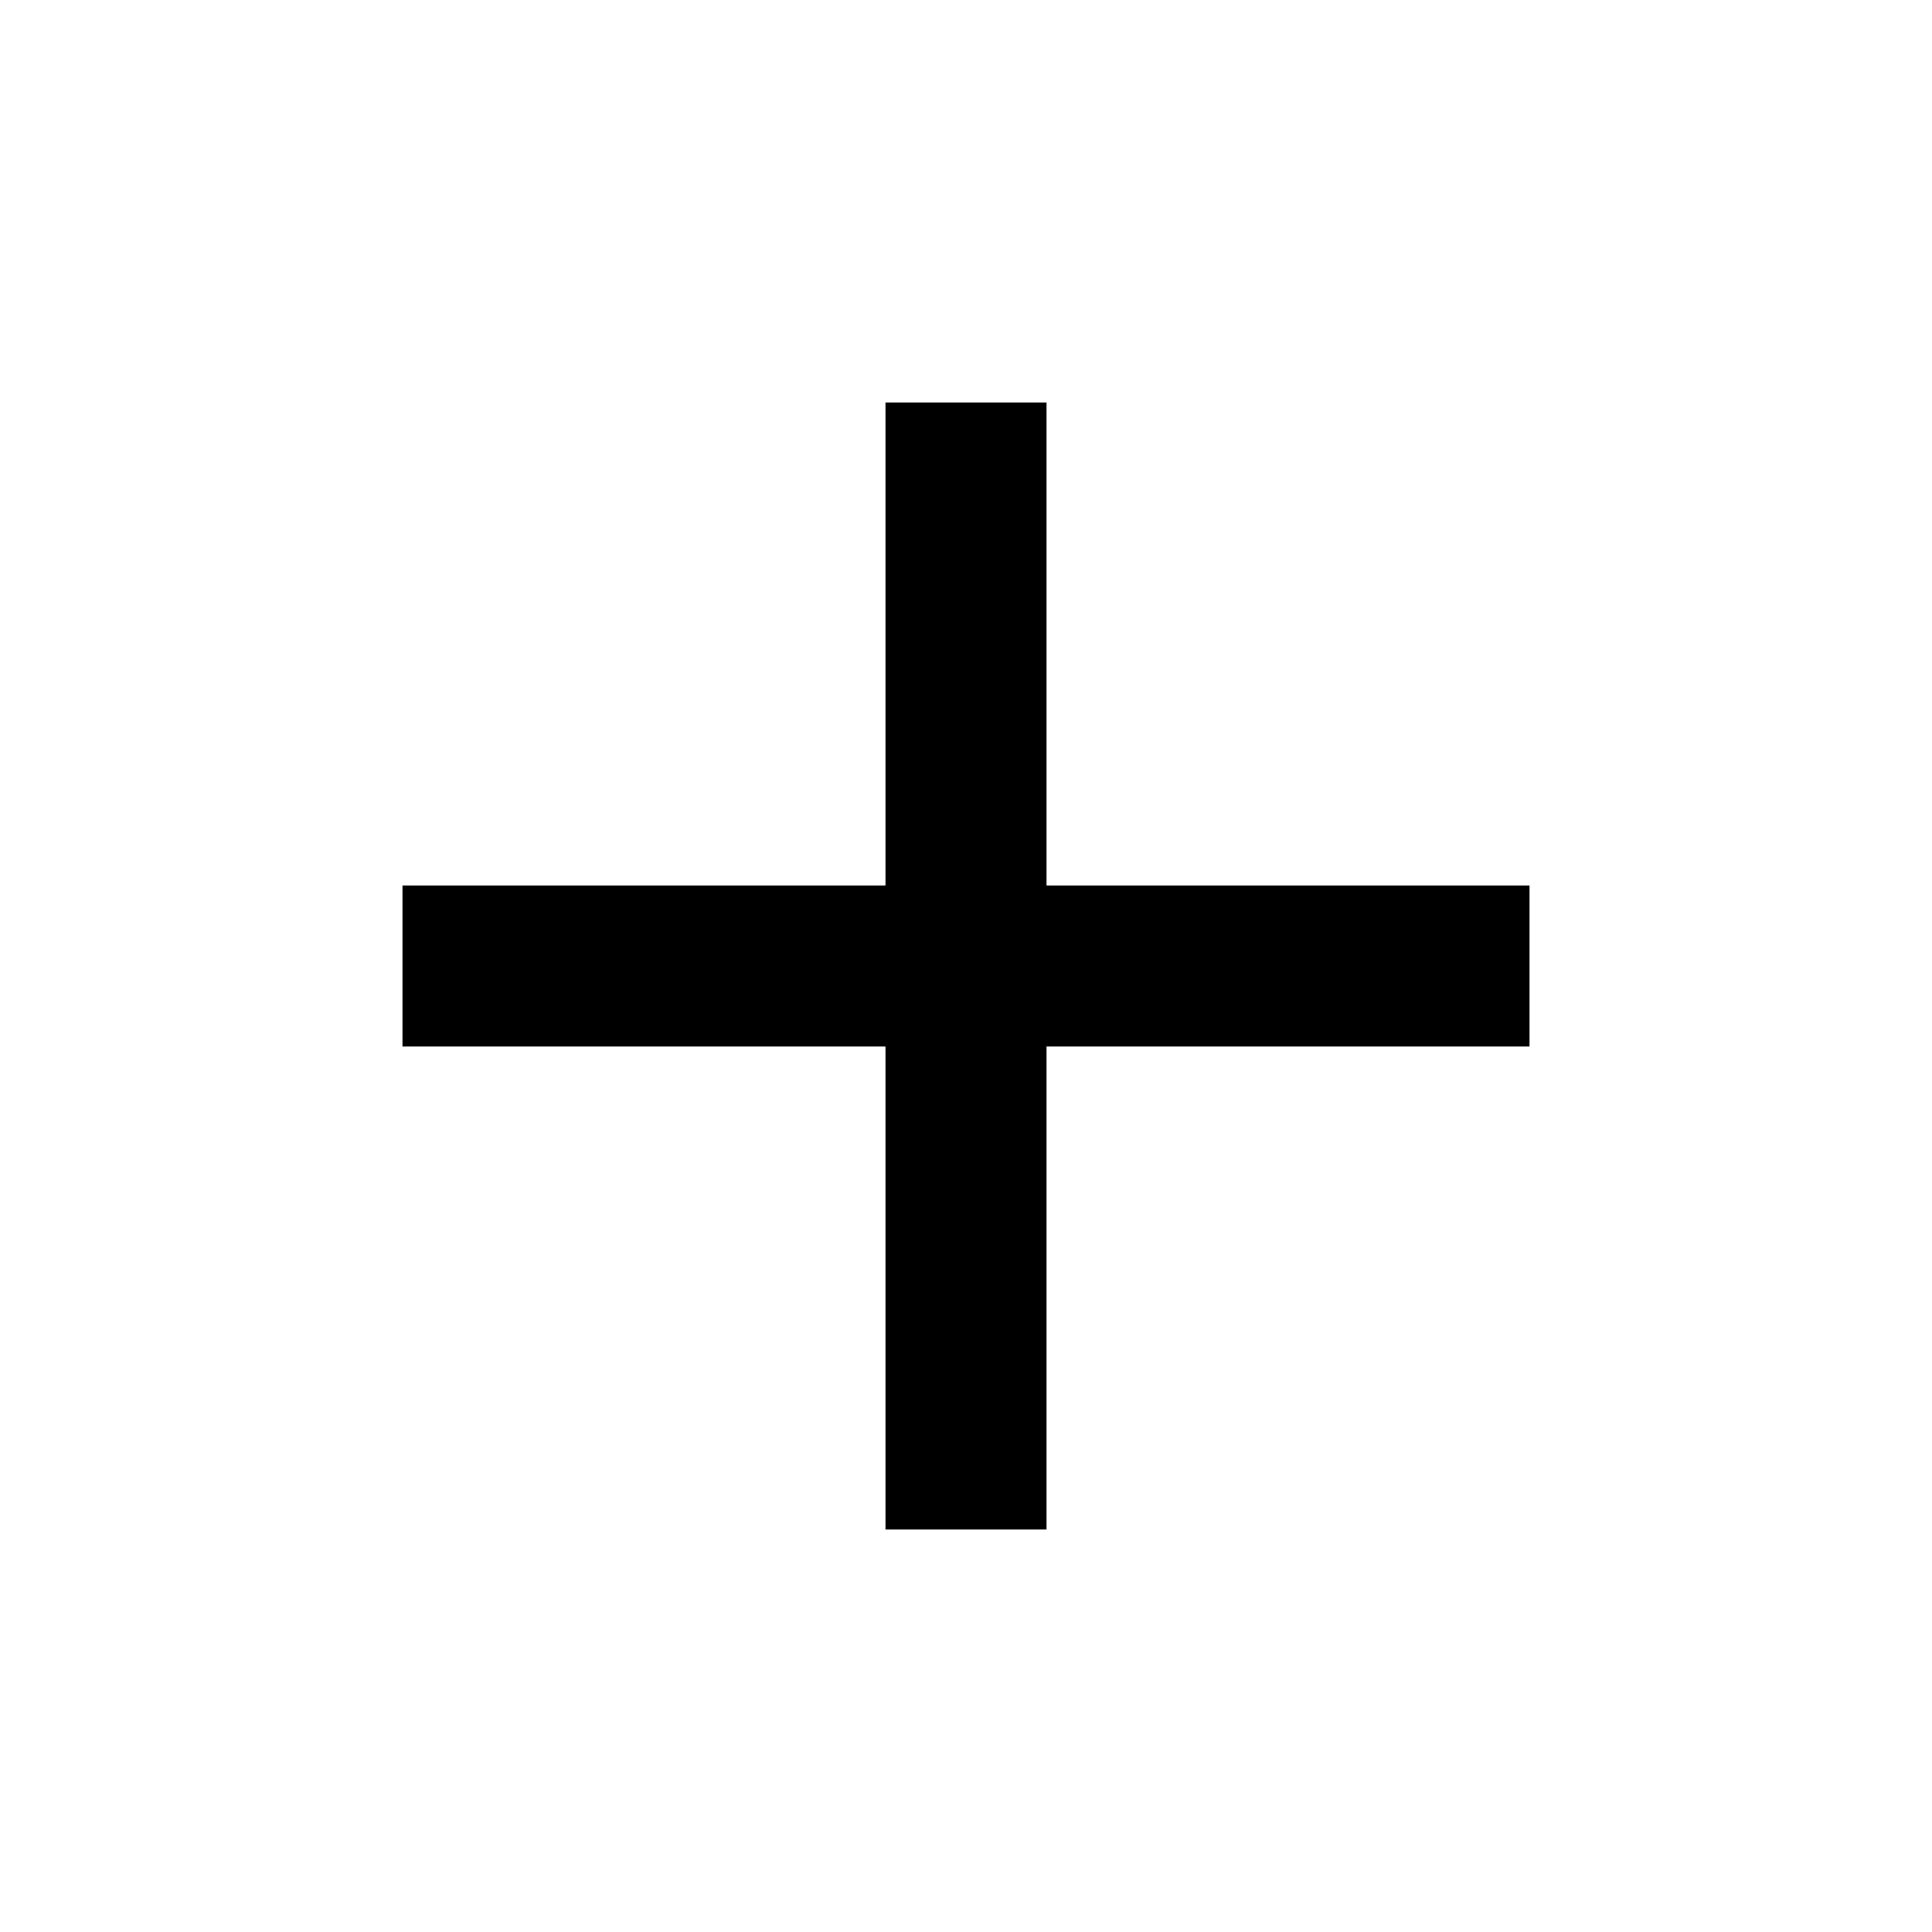
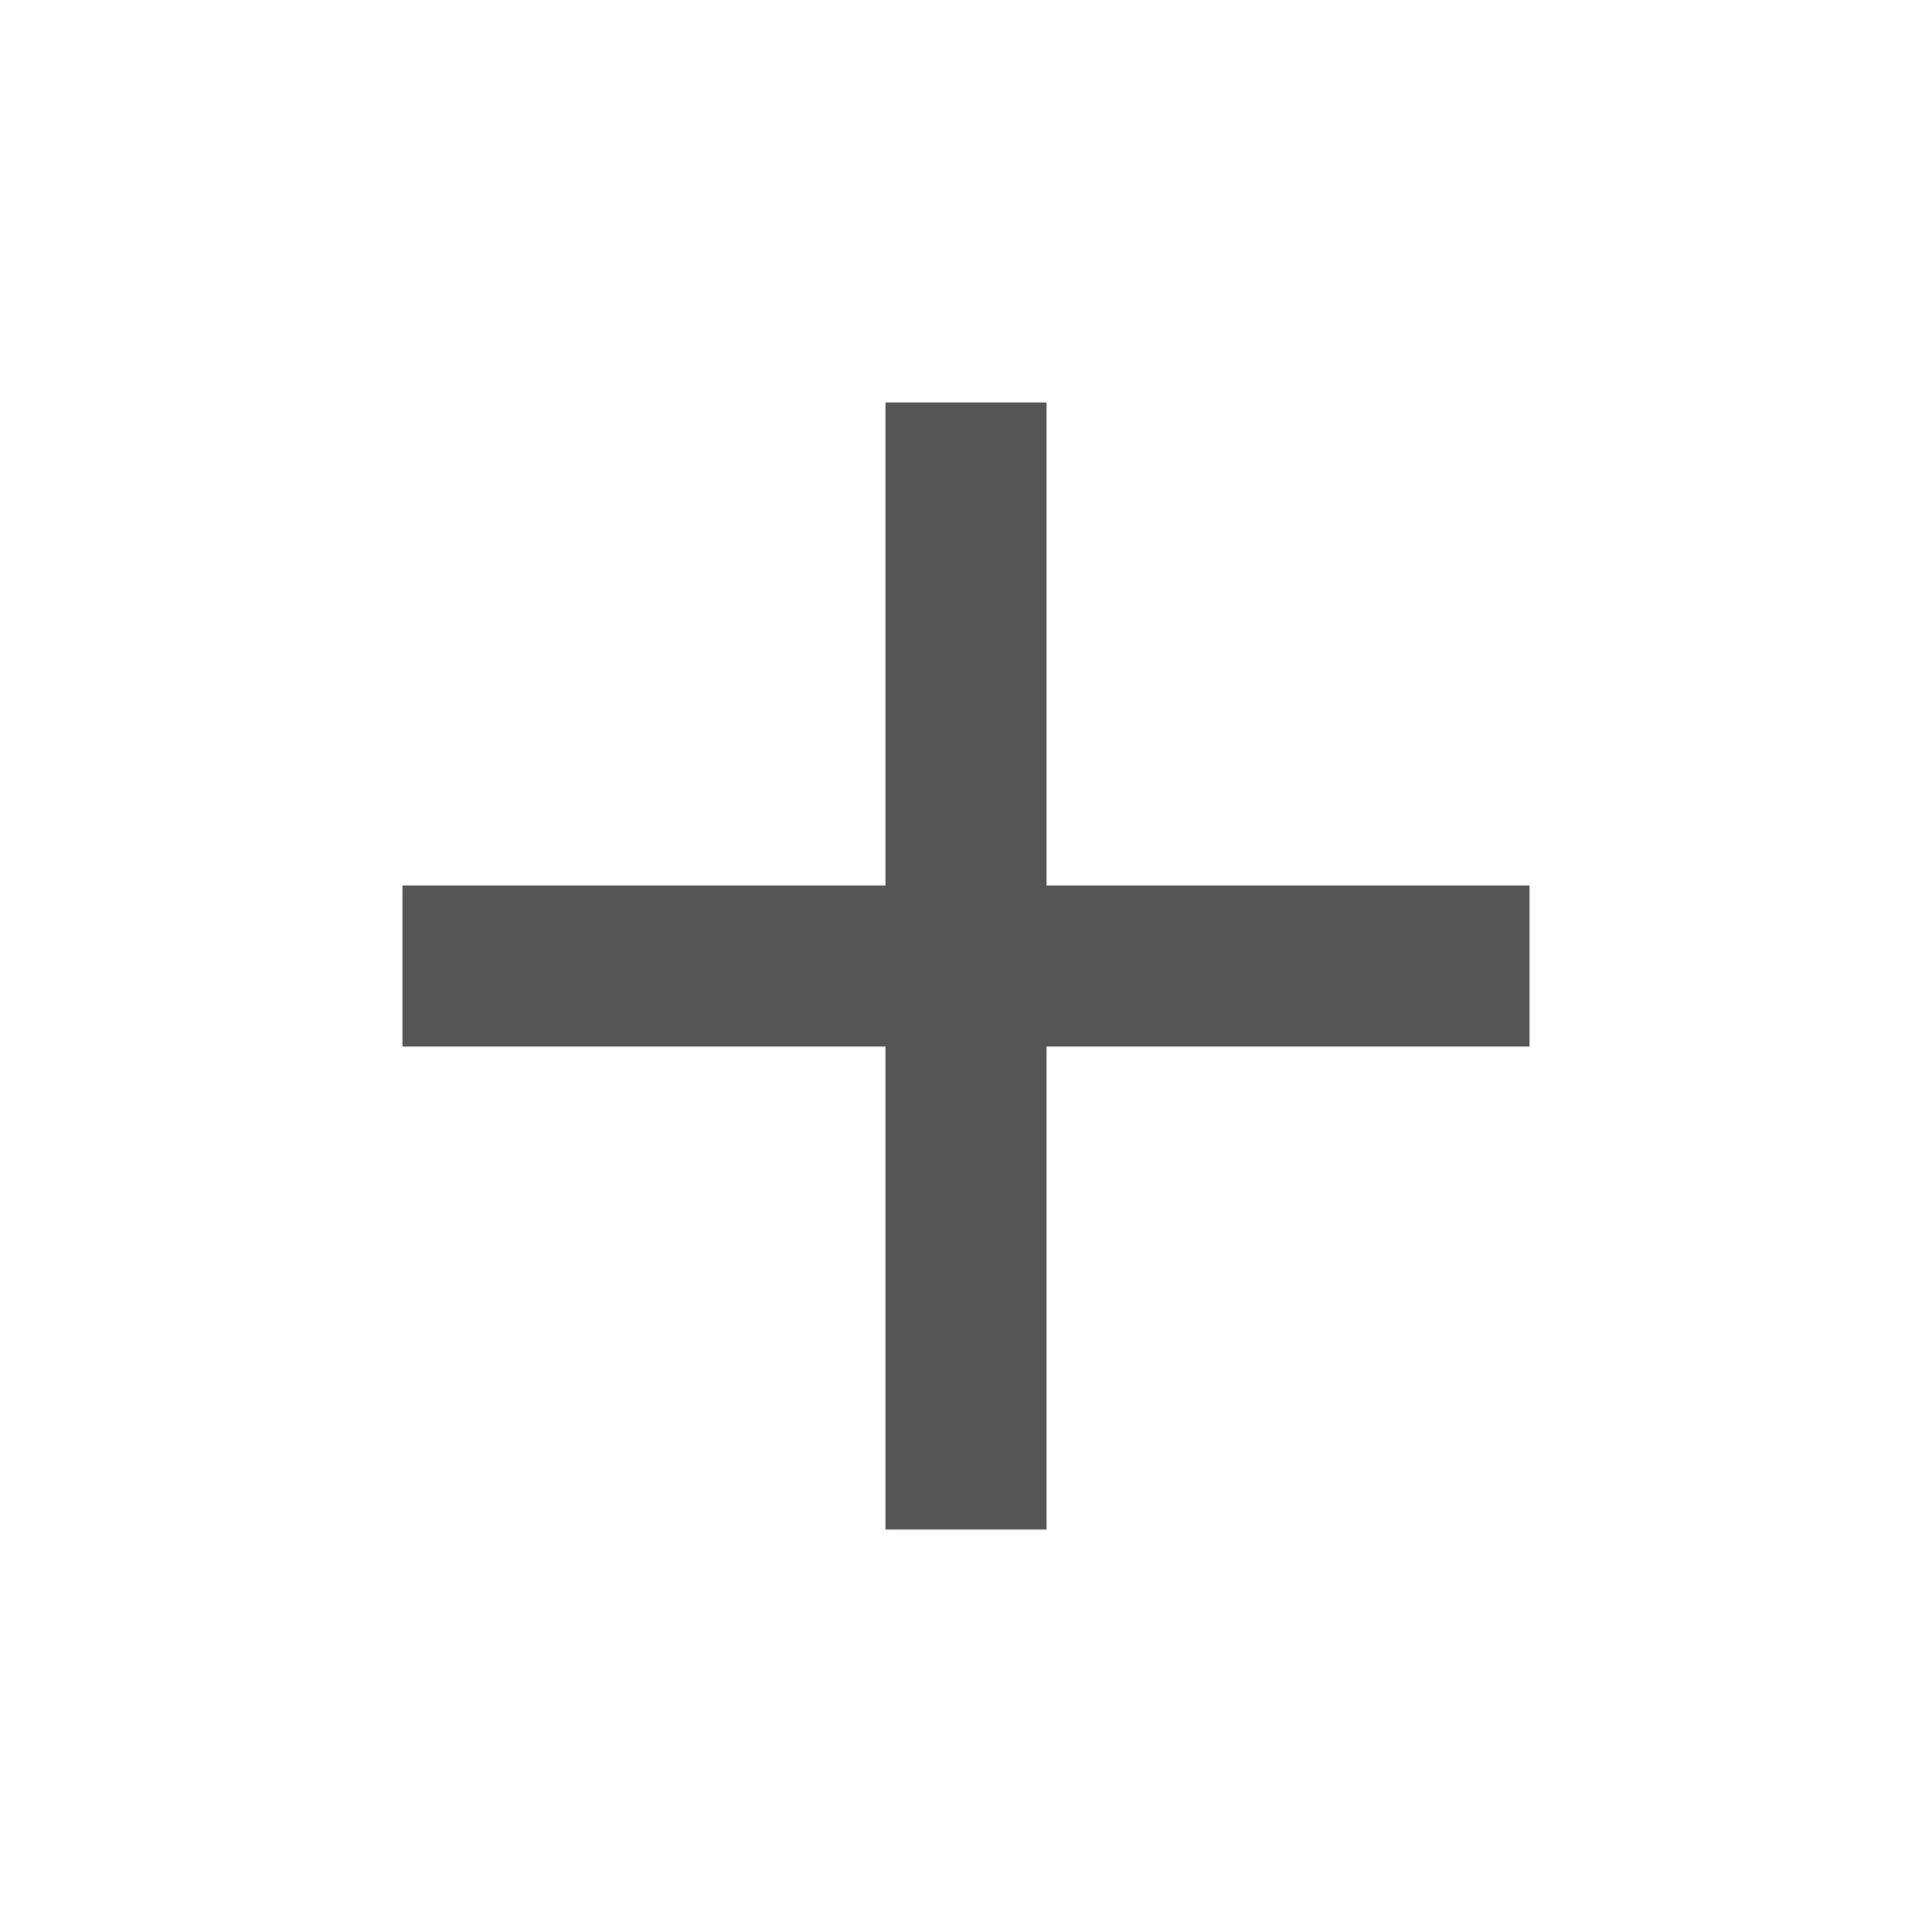
- <svg xmlns="http://www.w3.org/2000/svg" height="24px" viewBox="0 -960 960 960" width="24px" fill="#000">
+ <svg xmlns="http://www.w3.org/2000/svg" height="24px" viewBox="0 -960 960 960" width="24px" fill="#555">
  <path d="M440-440H200v-80h240v-240h80v240h240v80H520v240h-80v-240Z" />
</svg>
